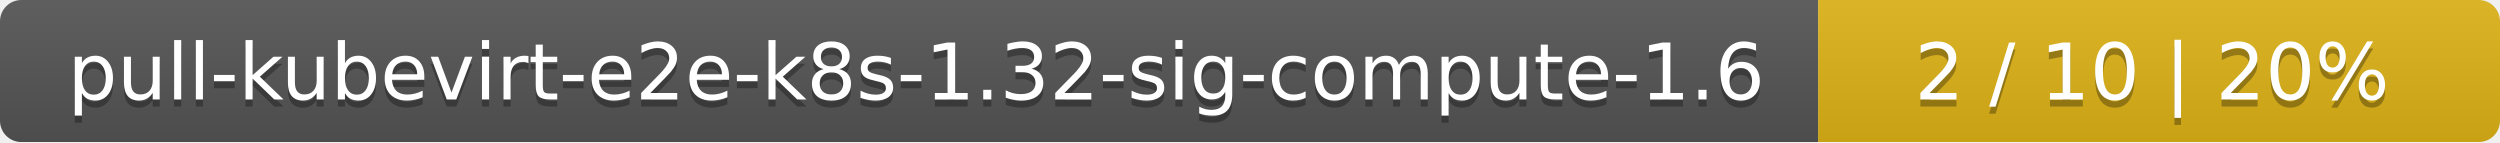
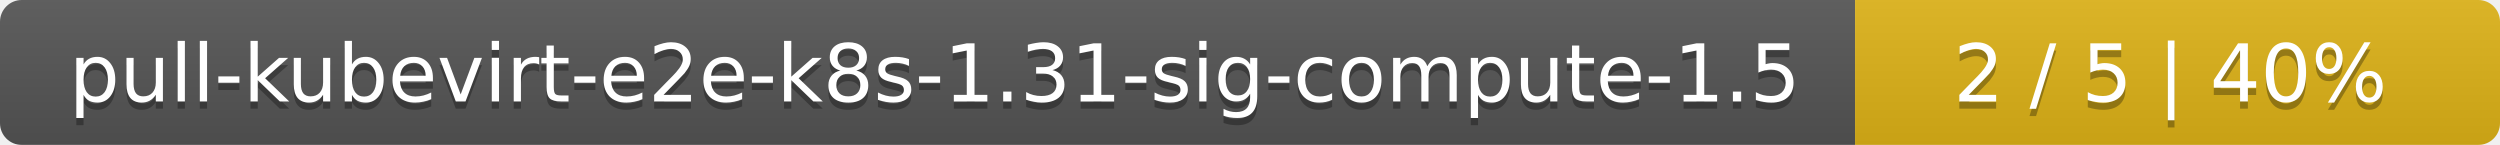
- <svg xmlns="http://www.w3.org/2000/svg" width="352" height="20">
+ <svg xmlns="http://www.w3.org/2000/svg" width="345" height="20">
  <linearGradient id="smooth" x2="0" y2="100%">
    <stop offset="0" stop-color="#bbb" stop-opacity=".1" />
    <stop offset="1" stop-opacity=".1" />
  </linearGradient>
  <mask id="round">
-     <rect width="352" height="20" rx="3" fill="#fff" />
+     <rect width="345" height="20" rx="3" fill="#fff" />
  </mask>
  <g mask="url(#round)">
    <rect width="256" height="20" fill="#555" />
-     <rect x="256" width="96" height="20" fill="#dfb317" />
-     <rect width="352" height="20" fill="url(#smooth)" />
+     <rect x="256" width="89" height="20" fill="#dfb317" />
+     <rect width="345" height="20" fill="url(#smooth)" />
  </g>
  <g fill="#fff" text-anchor="middle" font-family="DejaVu Sans,Verdana,Geneva,sans-serif" font-size="11">
-     <text x="129" y="15" fill="#010101" fill-opacity=".3">pull-kubevirt-e2e-k8s-1.32-sig-compute-1.6</text>
-     <text x="129" y="14">pull-kubevirt-e2e-k8s-1.32-sig-compute-1.6</text>
-     <text x="303" y="15" fill="#010101" fill-opacity=".3">2 / 10    |    20%</text>
-     <text x="303" y="14">2 / 10    |    20%</text>
+     <text x="129" y="15" fill="#010101" fill-opacity=".3">pull-kubevirt-e2e-k8s-1.31-sig-compute-1.5</text>
+     <text x="129" y="14">pull-kubevirt-e2e-k8s-1.31-sig-compute-1.5</text>
+     <text x="299.5" y="15" fill="#010101" fill-opacity=".3">2 / 5    |    40%</text>
+     <text x="299.5" y="14">2 / 5    |    40%</text>
  </g>
</svg>
